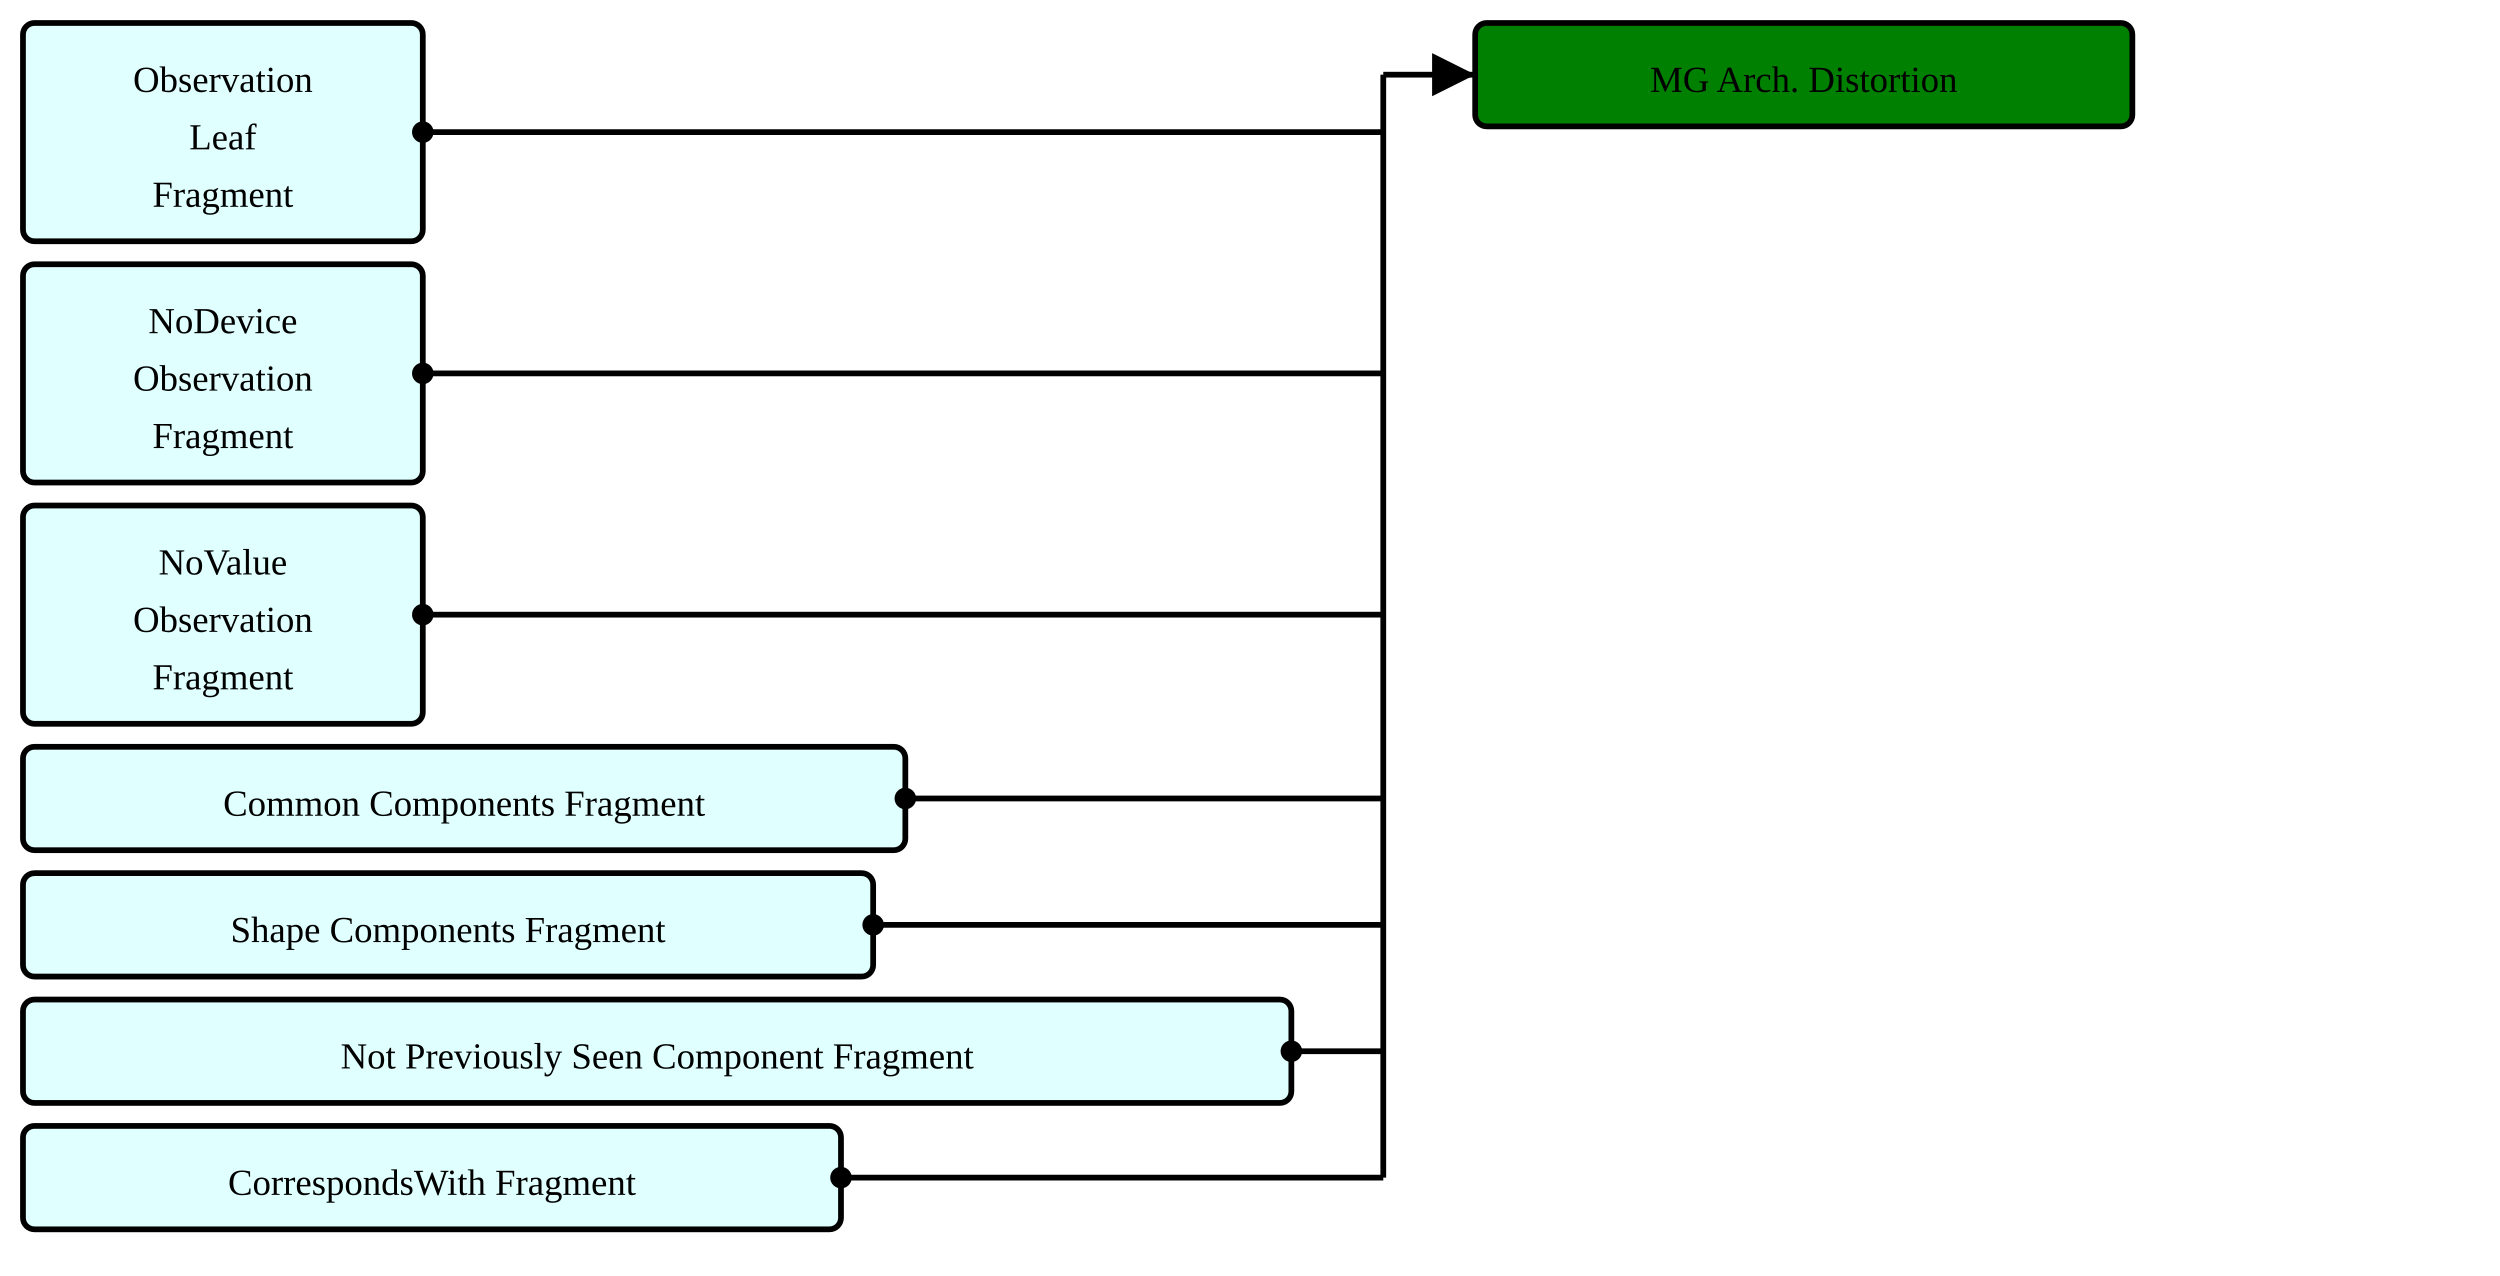
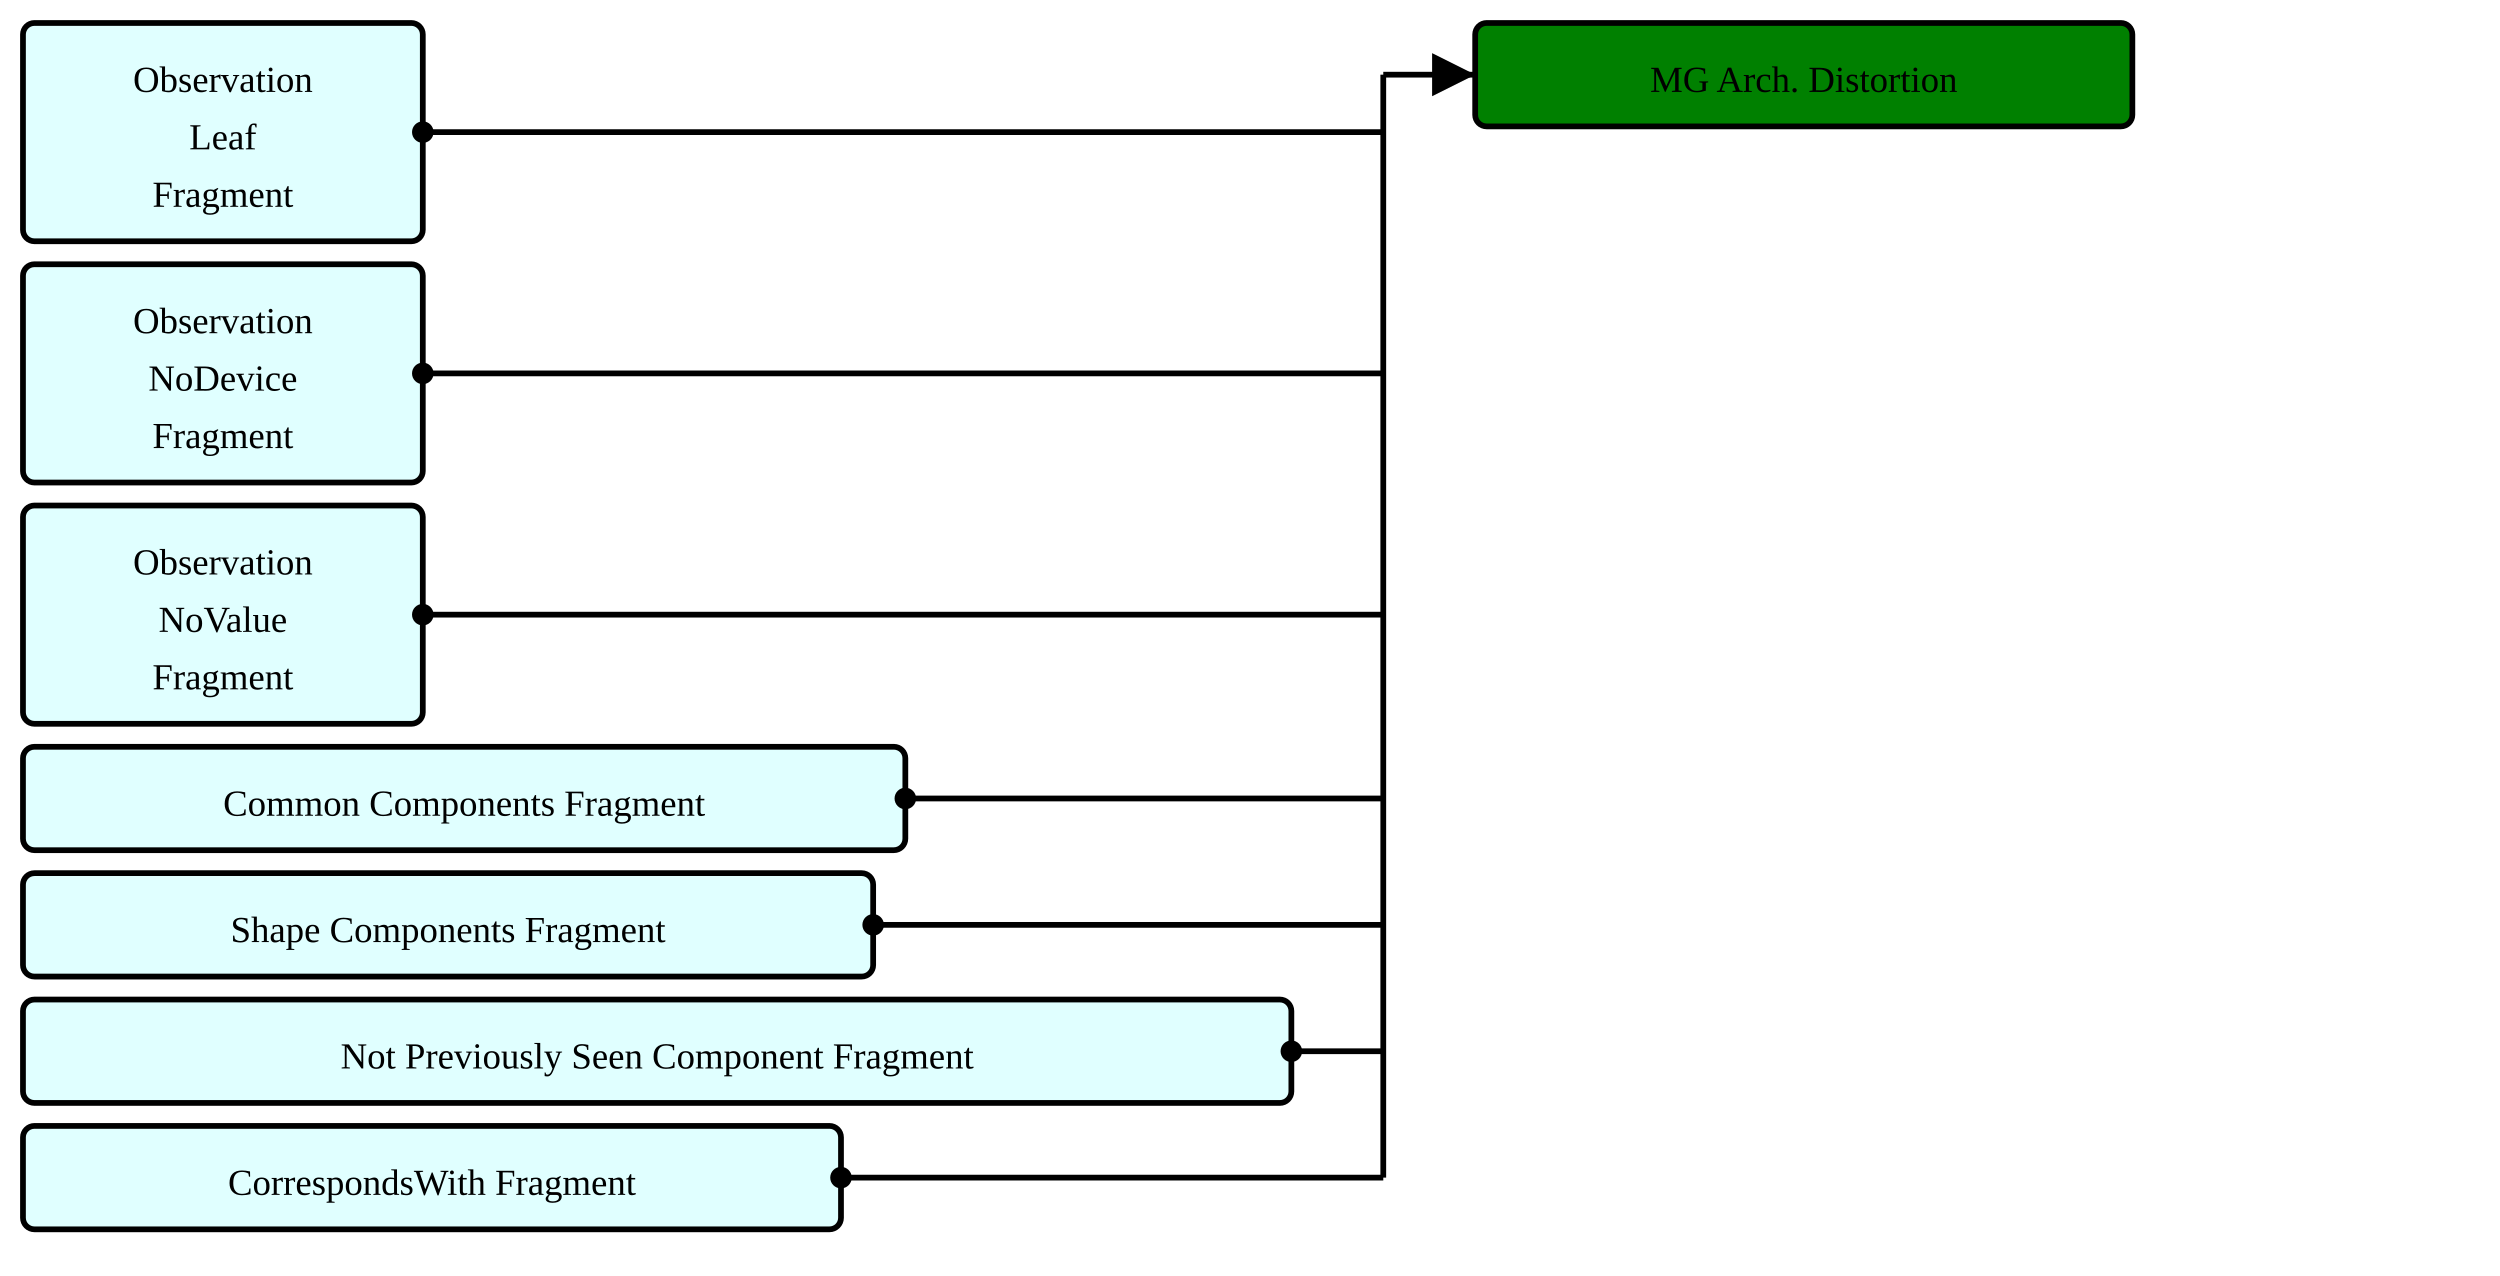
<svg xmlns="http://www.w3.org/2000/svg" version="1.1" width="816" height="416.25">
  <defs>
    <marker id="arrowStart" markerWidth="3.75" markerHeight="3.75" markerUnits="px" refX="1.875" refY="1.875">
      <circle fill="Black" stroke-width="0" cx="1.875" cy="1.875" r="1.875" />
    </marker>
    <marker id="arrowEnd" markerWidth="7.5" markerHeight="7.5" markerUnits="px" refX="7.5" refY="3.75">
      <polygon fill="Black" stroke-width="0" points="0 0 7.5 3.75 0 7.5" />
    </marker>
  </defs>
  <g>
    <g transform="translate(7.5 7.5)">
      <rect fill="LightCyan" stroke="Black" stroke-width="1.875" x="0" y="0" width="130.5" height="71.25" rx="3.75" ry="3.75" />
      <a href="./StructureDefinition-ObservationLeafFragment.html" target="_top">
        <text x="65.25" y="22.5" text-anchor="middle">Observation</text>
      </a>
      <a href="./StructureDefinition-ObservationLeafFragment.html" target="_top">
        <text x="65.25" y="41.25" text-anchor="middle">Leaf</text>
      </a>
      <a href="./StructureDefinition-ObservationLeafFragment.html" target="_top">
        <text x="65.25" y="60" text-anchor="middle">Fragment</text>
      </a>
    </g>
    <g transform="translate(7.5 86.25)">
      <rect fill="LightCyan" stroke="Black" stroke-width="1.875" x="0" y="0" width="130.5" height="71.25" rx="3.75" ry="3.75" />
      <a href="./StructureDefinition-BreastRadObservationNoDeviceFragment.html" target="_top">
-         <text x="65.25" y="22.5" text-anchor="middle">NoDevice</text>
+         <text x="65.25" y="22.5" text-anchor="middle">Observation</text>
      </a>
      <a href="./StructureDefinition-BreastRadObservationNoDeviceFragment.html" target="_top">
-         <text x="65.25" y="41.25" text-anchor="middle">Observation</text>
+         <text x="65.25" y="41.25" text-anchor="middle">NoDevice</text>
      </a>
      <a href="./StructureDefinition-BreastRadObservationNoDeviceFragment.html" target="_top">
        <text x="65.25" y="60" text-anchor="middle">Fragment</text>
      </a>
    </g>
    <g transform="translate(7.5 165)">
      <rect fill="LightCyan" stroke="Black" stroke-width="1.875" x="0" y="0" width="130.5" height="71.25" rx="3.75" ry="3.75" />
      <a href="./StructureDefinition-BreastRadObservationNoValueFragment.html" target="_top">
-         <text x="65.25" y="22.5" text-anchor="middle">NoValue</text>
+         <text x="65.25" y="22.5" text-anchor="middle">Observation</text>
      </a>
      <a href="./StructureDefinition-BreastRadObservationNoValueFragment.html" target="_top">
-         <text x="65.25" y="41.25" text-anchor="middle">Observation</text>
+         <text x="65.25" y="41.25" text-anchor="middle">NoValue</text>
      </a>
      <a href="./StructureDefinition-BreastRadObservationNoValueFragment.html" target="_top">
        <text x="65.25" y="60" text-anchor="middle">Fragment</text>
      </a>
    </g>
    <g transform="translate(7.5 243.75)">
      <rect fill="LightCyan" stroke="Black" stroke-width="1.875" x="0" y="0" width="288" height="33.75" rx="3.75" ry="3.75" />
      <a href="./StructureDefinition-CommonComponentsFragment.html" target="_top">
        <text x="144" y="22.5" text-anchor="middle">Common Components Fragment</text>
      </a>
    </g>
    <g transform="translate(7.5 285)">
      <rect fill="LightCyan" stroke="Black" stroke-width="1.875" x="0" y="0" width="277.5" height="33.75" rx="3.75" ry="3.75" />
      <a href="./StructureDefinition-ShapeComponentsFragment.html" target="_top">
        <text x="138.75" y="22.5" text-anchor="middle">Shape Components Fragment</text>
      </a>
    </g>
    <g transform="translate(7.5 326.25)">
      <rect fill="LightCyan" stroke="Black" stroke-width="1.875" x="0" y="0" width="414" height="33.75" rx="3.75" ry="3.75" />
      <a href="./StructureDefinition-NotPreviouslySeenComponentFragment.html" target="_top">
        <text x="207" y="22.5" text-anchor="middle">Not Previously Seen Component Fragment</text>
      </a>
    </g>
    <g transform="translate(7.5 367.5)">
      <rect fill="LightCyan" stroke="Black" stroke-width="1.875" x="0" y="0" width="267" height="33.75" rx="3.75" ry="3.75" />
      <a href="./StructureDefinition-CorrespondsWithFragment.html" target="_top">
        <text x="133.5" y="22.5" text-anchor="middle">CorrespondsWith Fragment</text>
      </a>
    </g>
    <line stroke="Black" stroke-width="1.875" marker-end="url(#arrowEnd)" x1="451.5" y1="24.375" x2="481.5" y2="24.375" />
    <line stroke="Black" stroke-width="1.875" marker-start="url(#arrowStart)" x1="138" y1="43.125" x2="451.5" y2="43.125" />
    <line stroke="Black" stroke-width="1.875" marker-start="url(#arrowStart)" x1="138" y1="121.875" x2="451.5" y2="121.875" />
    <line stroke="Black" stroke-width="1.875" marker-start="url(#arrowStart)" x1="138" y1="200.625" x2="451.5" y2="200.625" />
    <line stroke="Black" stroke-width="1.875" marker-start="url(#arrowStart)" x1="295.5" y1="260.625" x2="451.5" y2="260.625" />
    <line stroke="Black" stroke-width="1.875" marker-start="url(#arrowStart)" x1="285" y1="301.875" x2="451.5" y2="301.875" />
    <line stroke="Black" stroke-width="1.875" marker-start="url(#arrowStart)" x1="421.5" y1="343.125" x2="451.5" y2="343.125" />
    <line stroke="Black" stroke-width="1.875" marker-start="url(#arrowStart)" x1="274.5" y1="384.375" x2="451.5" y2="384.375" />
    <line stroke="Black" stroke-width="1.875" x1="451.5" y1="24.375" x2="451.5" y2="384.375" />
  </g>
  <g>
    <g transform="translate(481.5 7.5)">
      <rect fill="Green" stroke="Black" stroke-width="1.875" x="0" y="0" width="214.5" height="33.75" rx="3.75" ry="3.75" />
      <text x="107.25" y="22.5" text-anchor="middle">MG Arch. Distortion</text>
    </g>
  </g>
</svg>
